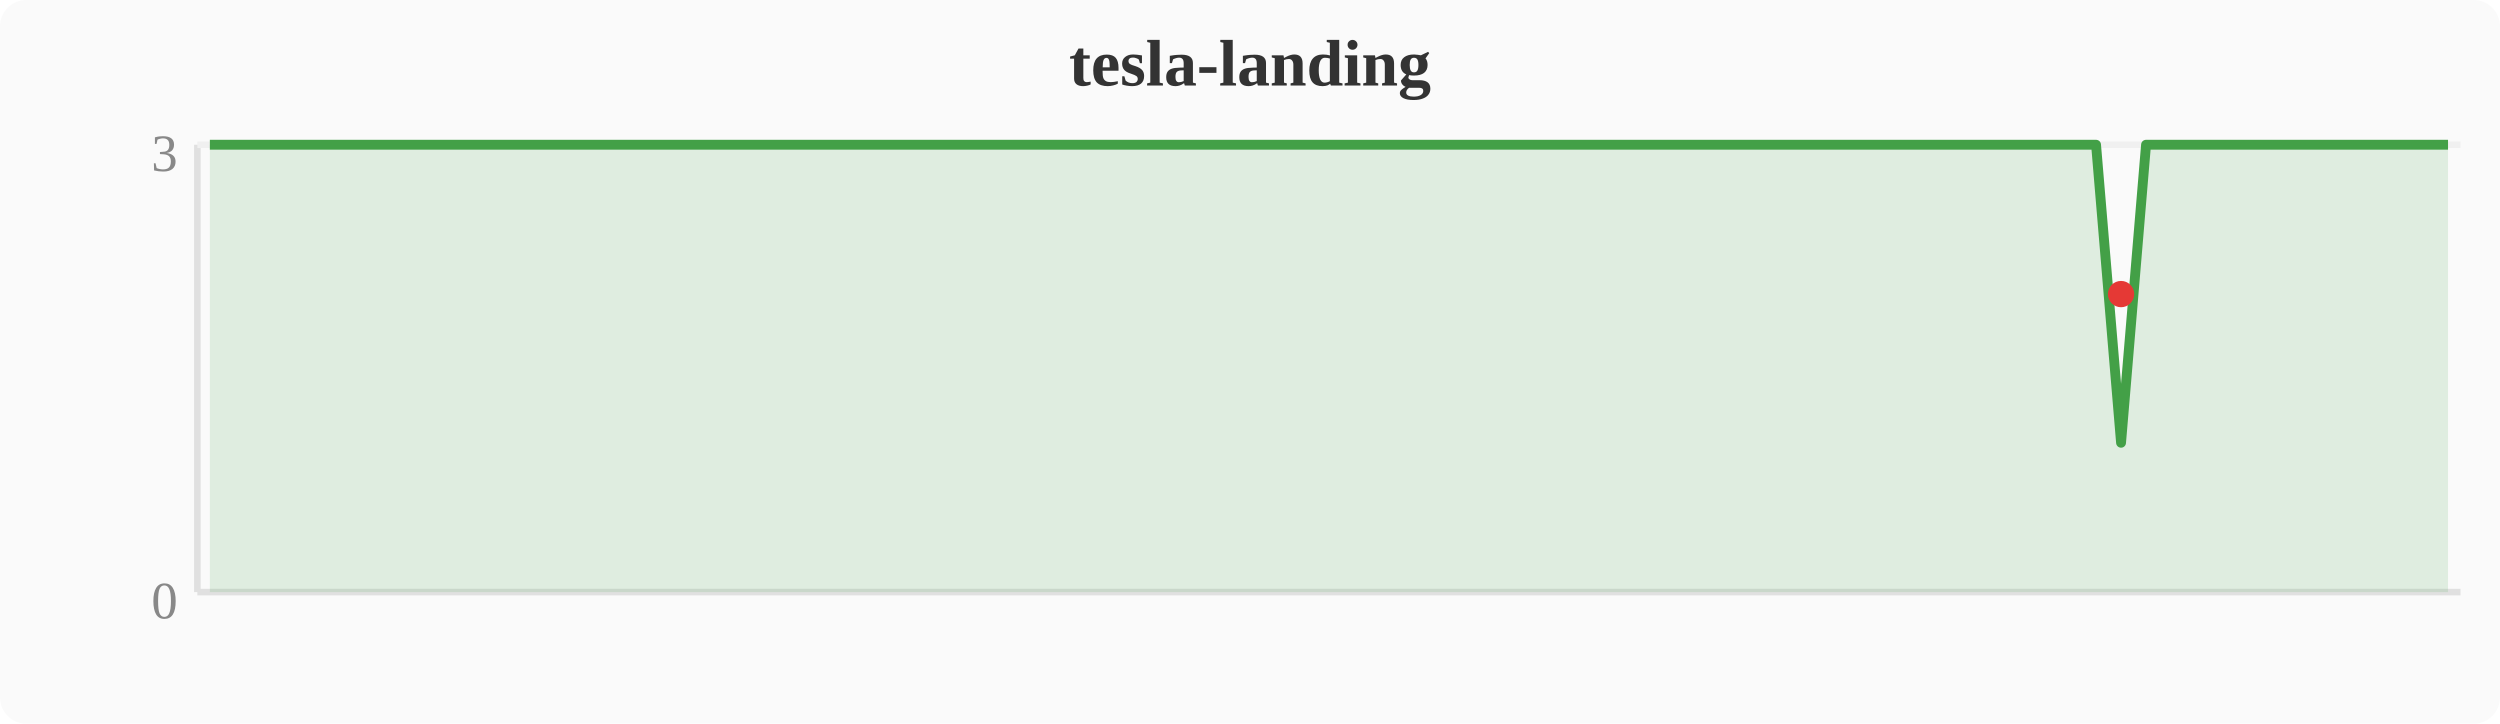
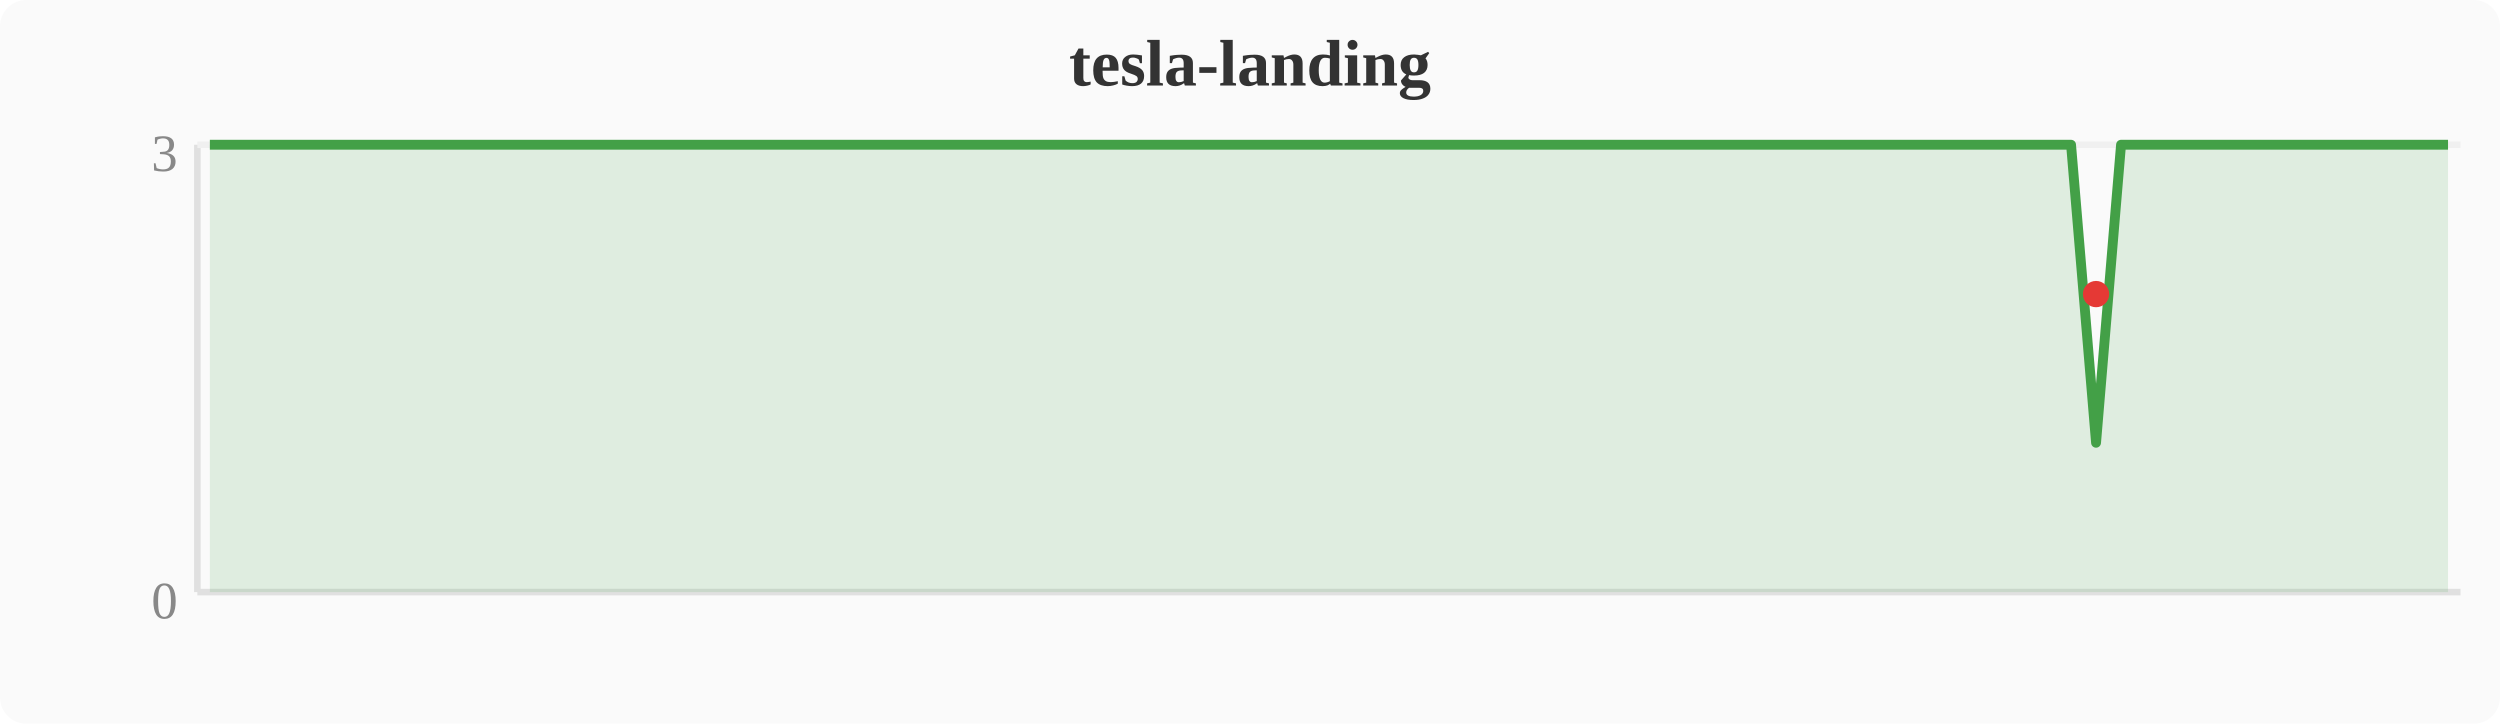
<svg xmlns="http://www.w3.org/2000/svg" width="380" height="110" viewBox="0 0 380 110">
  <rect width="380" height="110" fill="#fafafa" rx="4" />
  <text x="190" y="13" text-anchor="middle" font-size="10" font-weight="bold" fill="#333">tesla-landing</text>
  <line x1="30" y1="22" x2="30" y2="90" stroke="#e0e0e0" stroke-width="1" />
  <line x1="30" y1="90" x2="374" y2="90" stroke="#e0e0e0" stroke-width="1" />
  <line x1="30" y1="22" x2="374" y2="22" stroke="#f0f0f0" stroke-width="1" />
  <text x="27" y="94" text-anchor="end" font-size="8" fill="#888">0</text>
  <text x="27" y="26" text-anchor="end" font-size="8" fill="#888">3</text>
-   <polygon points="31.9,22.0 35.7,22.0 39.6,22.0 43.4,22.0 47.2,22.0 51.0,22.0 54.8,22.0 58.7,22.0 62.5,22.0 66.3,22.0 70.1,22.0 74.0,22.0 77.8,22.0 81.6,22.0 85.4,22.0 89.2,22.0 93.1,22.0 96.9,22.0 100.7,22.0 104.5,22.0 108.4,22.0 112.2,22.0 116.0,22.0 119.8,22.0 123.6,22.0 127.5,22.0 131.3,22.0 135.1,22.0 138.9,22.0 142.8,22.0 146.6,22.0 150.4,22.0 154.2,22.0 158.0,22.0 161.9,22.0 165.7,22.0 169.5,22.0 173.3,22.0 177.2,22.0 181.0,22.0 184.8,22.0 188.6,22.0 192.4,22.0 196.3,22.0 200.1,22.0 203.9,22.0 207.7,22.0 211.6,22.0 215.4,22.0 219.2,22.0 223.0,22.0 226.8,22.0 230.7,22.0 234.5,22.0 238.3,22.0 242.1,22.0 246.0,22.0 249.8,22.0 253.6,22.0 257.4,22.0 261.2,22.0 265.1,22.0 268.9,22.0 272.7,22.0 276.5,22.0 280.4,22.0 284.2,22.0 288.0,22.0 291.8,22.0 295.6,22.0 299.5,22.0 303.3,22.0 307.1,22.0 310.9,22.0 314.8,22.0 318.6,22.0 322.4,67.3 326.2,22.0 330.0,22.0 333.9,22.0 337.7,22.0 341.5,22.0 345.3,22.0 349.2,22.0 353.0,22.0 356.8,22.0 360.6,22.0 364.4,22.0 368.3,22.0 372.1,22.0 372.1,90 31.9,90" fill="#43a047" opacity="0.15" />
-   <polyline points="31.9,22.0 35.7,22.0 39.6,22.0 43.4,22.0 47.2,22.0 51.0,22.0 54.8,22.0 58.7,22.0 62.5,22.0 66.3,22.0 70.1,22.0 74.0,22.0 77.8,22.0 81.6,22.0 85.4,22.0 89.2,22.0 93.1,22.0 96.9,22.0 100.7,22.0 104.5,22.0 108.4,22.0 112.2,22.0 116.0,22.0 119.8,22.0 123.6,22.0 127.5,22.0 131.3,22.0 135.1,22.0 138.9,22.0 142.8,22.0 146.6,22.0 150.4,22.0 154.2,22.0 158.0,22.0 161.9,22.0 165.7,22.0 169.5,22.0 173.3,22.0 177.2,22.0 181.0,22.0 184.8,22.0 188.6,22.0 192.4,22.0 196.3,22.0 200.1,22.0 203.9,22.0 207.7,22.0 211.6,22.0 215.4,22.0 219.2,22.0 223.0,22.0 226.8,22.0 230.7,22.0 234.5,22.0 238.3,22.0 242.1,22.0 246.0,22.0 249.8,22.0 253.6,22.0 257.4,22.0 261.2,22.0 265.1,22.0 268.9,22.0 272.7,22.0 276.5,22.0 280.4,22.0 284.2,22.0 288.0,22.0 291.8,22.0 295.6,22.0 299.5,22.0 303.3,22.0 307.1,22.0 310.9,22.0 314.8,22.0 318.6,22.0 322.4,67.3 326.2,22.0 330.0,22.0 333.9,22.0 337.7,22.0 341.5,22.0 345.3,22.0 349.2,22.0 353.0,22.0 356.8,22.0 360.6,22.0 364.4,22.0 368.3,22.0 372.1,22.0" fill="none" stroke="#43a047" stroke-width="1.5" stroke-linejoin="round" />
-   <circle cx="322.4" cy="44.7" r="2" fill="#e53935" />
+   <polygon points="31.9,22.0 35.7,22.0 39.6,22.0 43.4,22.0 47.2,22.0 51.0,22.0 54.8,22.0 58.7,22.0 62.5,22.0 66.3,22.0 70.1,22.0 74.0,22.0 77.8,22.0 81.6,22.0 85.4,22.0 89.2,22.0 93.1,22.0 96.9,22.0 100.7,22.0 104.5,22.0 108.4,22.0 112.2,22.0 116.0,22.0 119.8,22.0 123.6,22.0 127.5,22.0 131.3,22.0 135.1,22.0 138.9,22.0 142.8,22.0 146.6,22.0 150.4,22.0 154.2,22.0 158.0,22.0 161.9,22.0 165.7,22.0 169.5,22.0 173.3,22.0 177.2,22.0 181.0,22.0 184.8,22.0 188.6,22.0 192.4,22.0 196.3,22.0 200.1,22.0 203.9,22.0 207.7,22.0 211.6,22.0 215.4,22.0 219.2,22.0 223.0,22.0 226.8,22.0 230.7,22.0 234.5,22.0 238.3,22.0 242.1,22.0 246.0,22.0 249.8,22.0 253.6,22.0 257.4,22.0 261.2,22.0 265.1,22.0 268.9,22.0 272.7,22.0 276.5,22.0 280.4,22.0 284.2,22.0 288.0,22.0 291.8,22.0 295.6,22.0 299.5,22.0 303.3,22.0 307.1,22.0 310.9,22.0 314.8,22.0 318.6,67.3 322.4,22.0 326.2,22.0 330.0,22.0 333.9,22.0 337.7,22.0 341.5,22.0 345.3,22.0 349.2,22.0 353.0,22.0 356.8,22.0 360.6,22.0 364.4,22.0 368.3,22.0 372.1,22.0 372.1,90 31.9,90" fill="#43a047" opacity="0.15" />
+   <polyline points="31.9,22.0 35.7,22.0 39.6,22.0 43.4,22.0 47.2,22.0 51.0,22.0 54.8,22.0 58.7,22.0 62.5,22.0 66.3,22.0 70.1,22.0 74.0,22.0 77.8,22.0 81.6,22.0 85.4,22.0 89.2,22.0 93.1,22.0 96.9,22.0 100.7,22.0 104.5,22.0 108.4,22.0 112.2,22.0 116.0,22.0 119.8,22.0 123.6,22.0 127.5,22.0 131.3,22.0 135.1,22.0 138.9,22.0 142.8,22.0 146.6,22.0 150.4,22.0 154.2,22.0 158.0,22.0 161.9,22.0 165.7,22.0 169.5,22.0 173.3,22.0 177.2,22.0 181.0,22.0 184.8,22.0 188.6,22.0 192.4,22.0 196.3,22.0 200.1,22.0 203.9,22.0 207.7,22.0 211.6,22.0 215.4,22.0 219.2,22.0 223.0,22.0 226.8,22.0 230.7,22.0 234.5,22.0 238.3,22.0 242.1,22.0 246.0,22.0 249.8,22.0 253.6,22.0 257.4,22.0 261.2,22.0 265.1,22.0 268.9,22.0 272.7,22.0 276.5,22.0 280.4,22.0 284.2,22.0 288.0,22.0 291.8,22.0 295.6,22.0 299.5,22.0 303.3,22.0 307.1,22.0 310.9,22.0 314.8,22.0 318.6,67.3 322.4,22.0 326.2,22.0 330.0,22.0 333.9,22.0 337.7,22.0 341.5,22.0 345.3,22.0 349.2,22.0 353.0,22.0 356.8,22.0 360.6,22.0 364.4,22.0 368.3,22.0 372.1,22.0" fill="none" stroke="#43a047" stroke-width="1.5" stroke-linejoin="round" />
+   <circle cx="318.6" cy="44.7" r="2" fill="#e53935" />
</svg>
